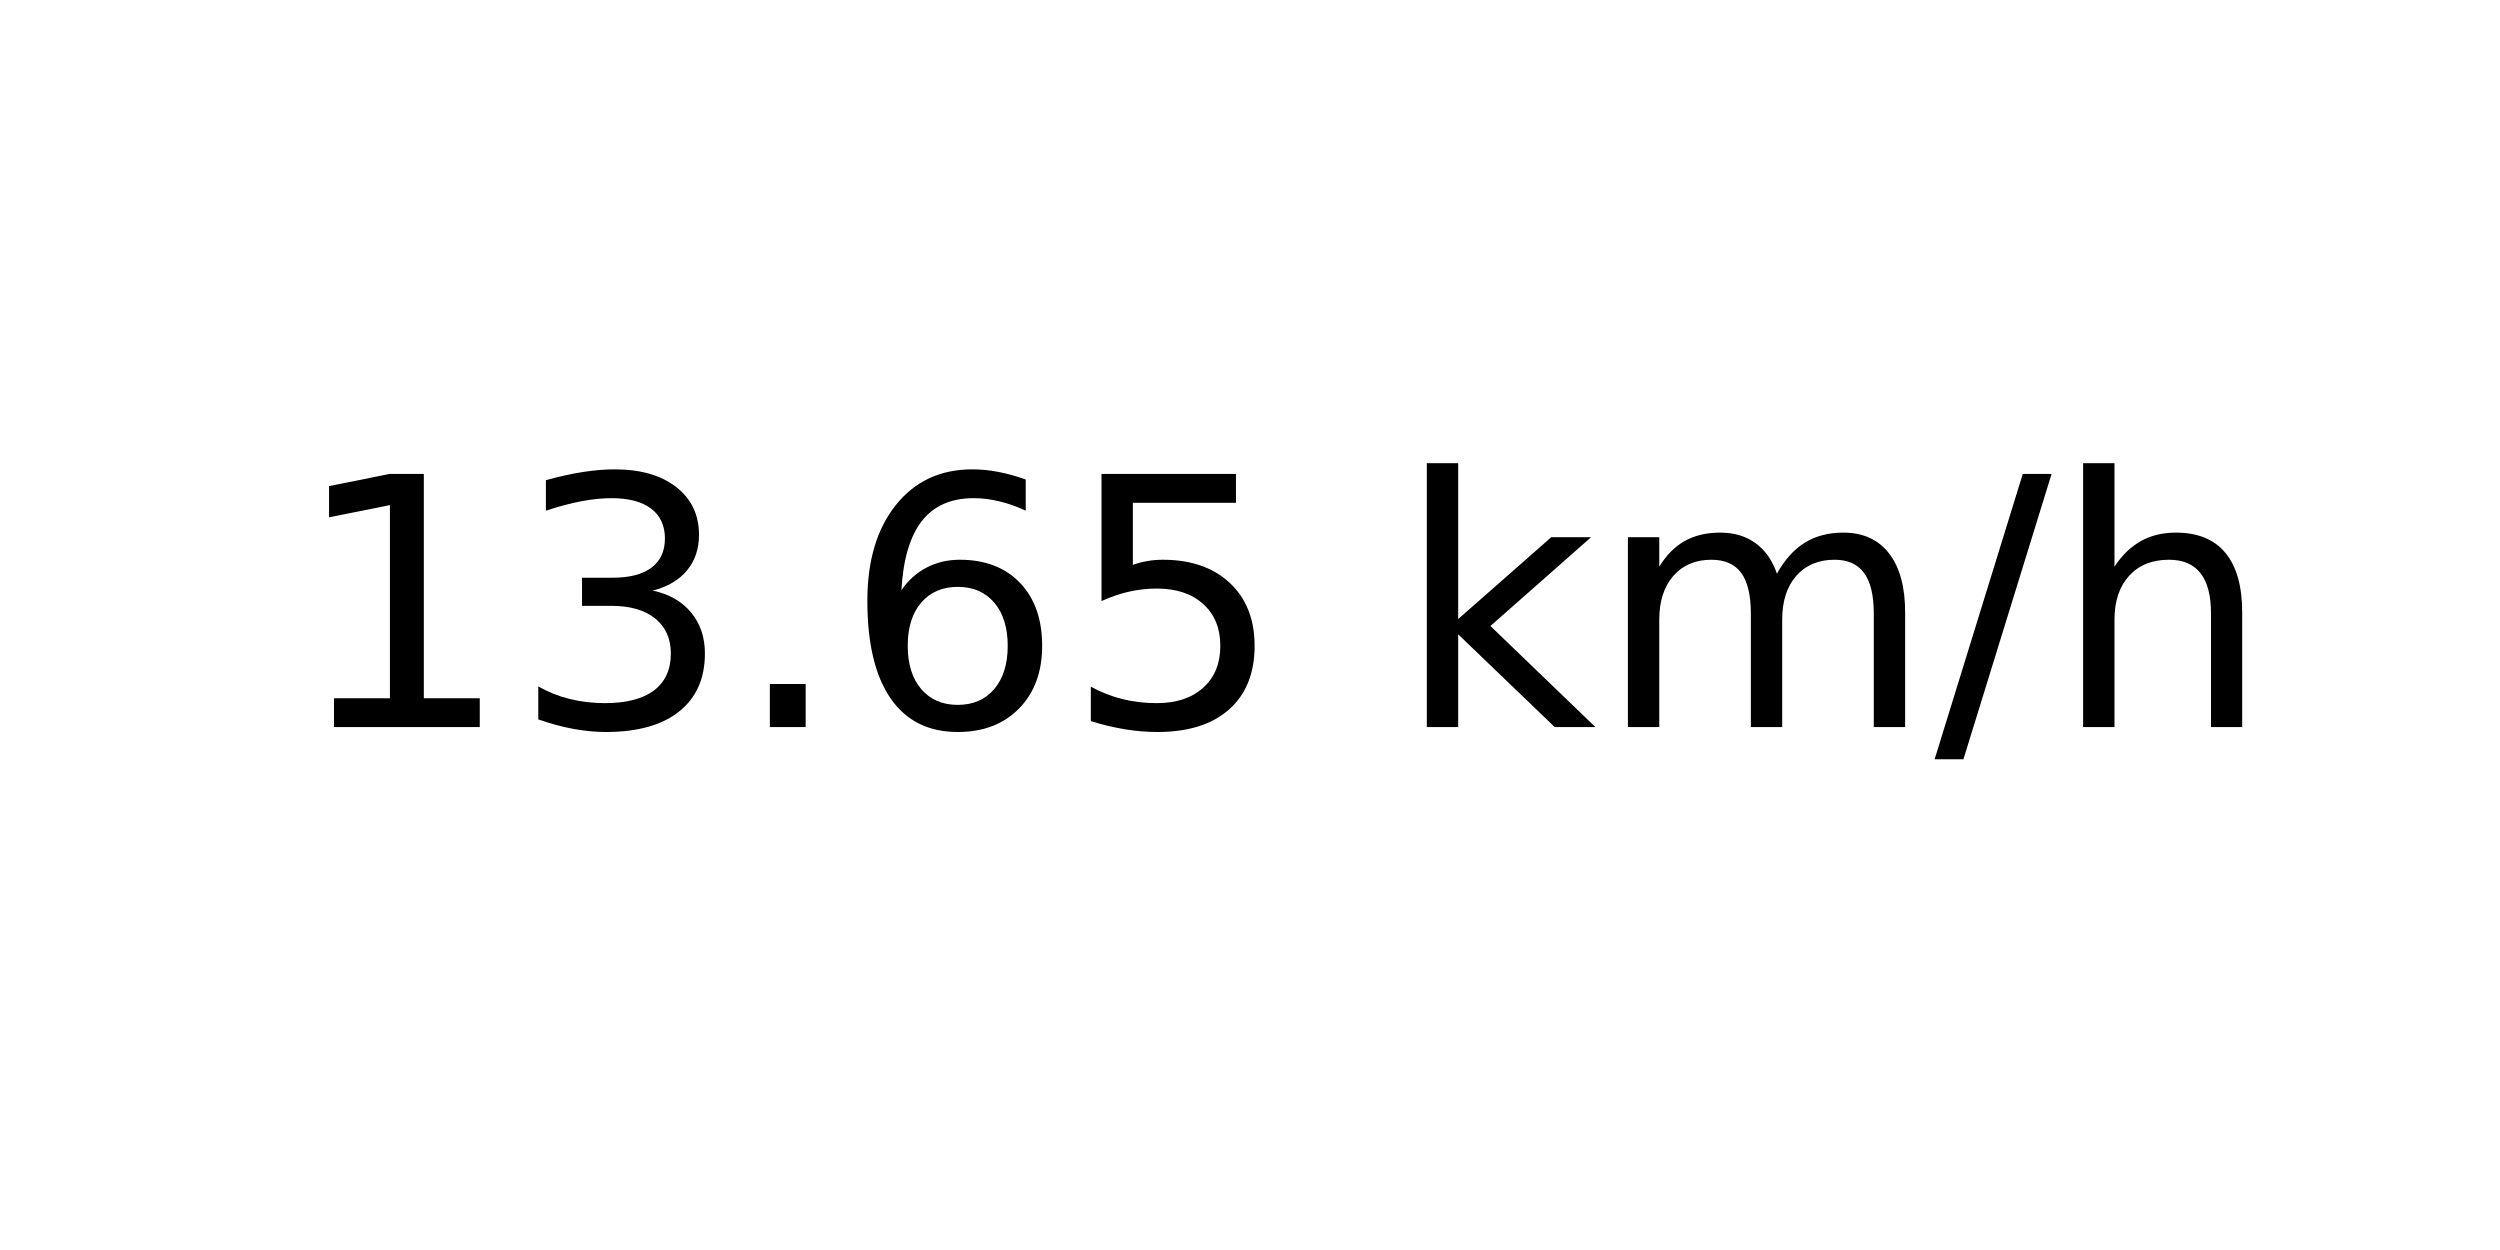
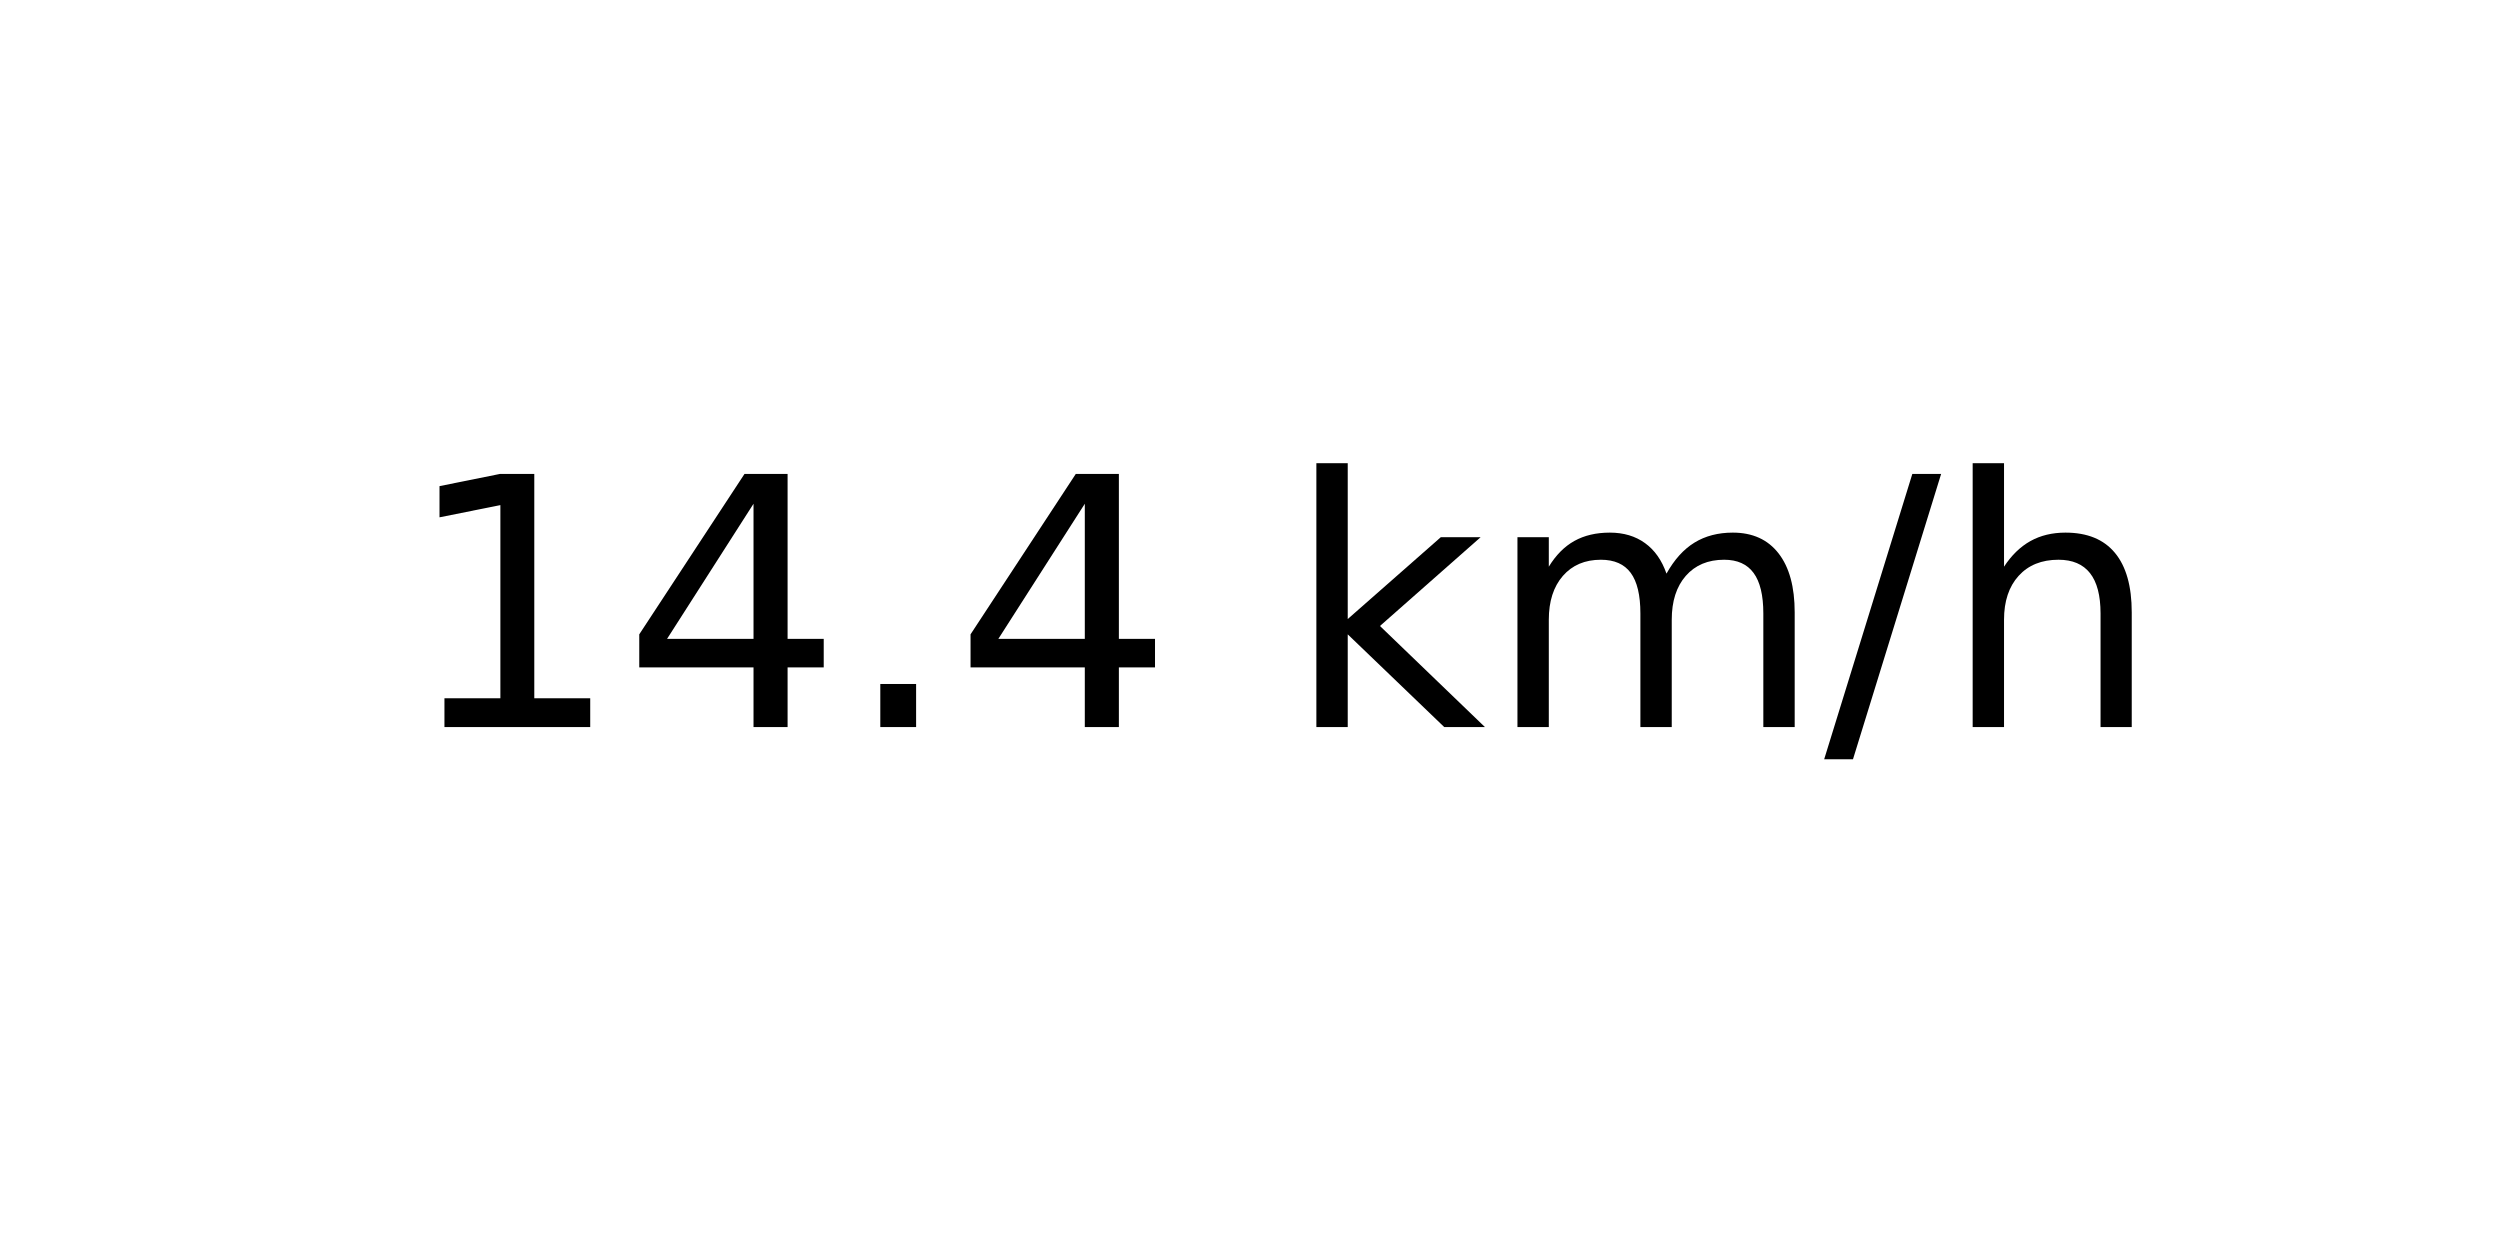
<svg xmlns="http://www.w3.org/2000/svg" xmlns:xlink="http://www.w3.org/1999/xlink" width="72pt" height="36pt" viewBox="0 0 72 36" version="1.1">
  <defs>
    <style type="text/css">*{stroke-linejoin: round; stroke-linecap: butt}</style>
  </defs>
  <g id="figure_1">
    <g id="axes_1">
      <g id="text_1">
-         <g transform="translate(8.378125 20.93937) scale(0.1 -0.1)">
+         <g transform="translate(11.55937 20.93937) scale(0.1 -0.1)">
          <defs>
            <path id="DejaVuSans-31" d="M 794 531  L 1825 531  L 1825 4091  L 703 3866  L 703 4441  L 1819 4666  L 2450 4666  L 2450 531  L 3481 531  L 3481 0  L 794 0  L 794 531  z " transform="scale(0.015625)" />
-             <path id="DejaVuSans-33" d="M 2597 2516  Q 3050 2419 3304 2112  Q 3559 1806 3559 1356  Q 3559 666 3084 287  Q 2609 -91 1734 -91  Q 1441 -91 1130 -33  Q 819 25 488 141  L 488 750  Q 750 597 1062 519  Q 1375 441 1716 441  Q 2309 441 2620 675  Q 2931 909 2931 1356  Q 2931 1769 2642 2001  Q 2353 2234 1838 2234  L 1294 2234  L 1294 2753  L 1863 2753  Q 2328 2753 2575 2939  Q 2822 3125 2822 3475  Q 2822 3834 2567 4026  Q 2313 4219 1838 4219  Q 1578 4219 1281 4162  Q 984 4106 628 3988  L 628 4550  Q 988 4650 1302 4700  Q 1616 4750 1894 4750  Q 2613 4750 3031 4423  Q 3450 4097 3450 3541  Q 3450 3153 3228 2886  Q 3006 2619 2597 2516  z " transform="scale(0.015625)" />
+             <path id="DejaVuSans-34" d="M 2419 4116  L 825 1625  L 2419 1625  L 2419 4116  z M 2253 4666  L 3047 4666  L 3047 1625  L 3713 1625  L 3713 1100  L 3047 1100  L 3047 0  L 2419 0  L 2419 1100  L 313 1100  L 313 1709  L 2253 4666  z " transform="scale(0.015625)" />
            <path id="DejaVuSans-2e" d="M 684 794  L 1344 794  L 1344 0  L 684 0  L 684 794  z " transform="scale(0.015625)" />
-             <path id="DejaVuSans-36" d="M 2113 2584  Q 1688 2584 1439 2293  Q 1191 2003 1191 1497  Q 1191 994 1439 701  Q 1688 409 2113 409  Q 2538 409 2786 701  Q 3034 994 3034 1497  Q 3034 2003 2786 2293  Q 2538 2584 2113 2584  z M 3366 4563  L 3366 3988  Q 3128 4100 2886 4159  Q 2644 4219 2406 4219  Q 1781 4219 1451 3797  Q 1122 3375 1075 2522  Q 1259 2794 1537 2939  Q 1816 3084 2150 3084  Q 2853 3084 3261 2657  Q 3669 2231 3669 1497  Q 3669 778 3244 343  Q 2819 -91 2113 -91  Q 1303 -91 875 529  Q 447 1150 447 2328  Q 447 3434 972 4092  Q 1497 4750 2381 4750  Q 2619 4750 2861 4703  Q 3103 4656 3366 4563  z " transform="scale(0.015625)" />
-             <path id="DejaVuSans-35" d="M 691 4666  L 3169 4666  L 3169 4134  L 1269 4134  L 1269 2991  Q 1406 3038 1543 3061  Q 1681 3084 1819 3084  Q 2600 3084 3056 2656  Q 3513 2228 3513 1497  Q 3513 744 3044 326  Q 2575 -91 1722 -91  Q 1428 -91 1123 -41  Q 819 9 494 109  L 494 744  Q 775 591 1075 516  Q 1375 441 1709 441  Q 2250 441 2565 725  Q 2881 1009 2881 1497  Q 2881 1984 2565 2268  Q 2250 2553 1709 2553  Q 1456 2553 1204 2497  Q 953 2441 691 2322  L 691 4666  z " transform="scale(0.015625)" />
            <path id="DejaVuSans-20" transform="scale(0.015625)" />
            <path id="DejaVuSans-6b" d="M 581 4863  L 1159 4863  L 1159 1991  L 2875 3500  L 3609 3500  L 1753 1863  L 3688 0  L 2938 0  L 1159 1709  L 1159 0  L 581 0  L 581 4863  z " transform="scale(0.015625)" />
            <path id="DejaVuSans-6d" d="M 3328 2828  Q 3544 3216 3844 3400  Q 4144 3584 4550 3584  Q 5097 3584 5394 3201  Q 5691 2819 5691 2113  L 5691 0  L 5113 0  L 5113 2094  Q 5113 2597 4934 2840  Q 4756 3084 4391 3084  Q 3944 3084 3684 2787  Q 3425 2491 3425 1978  L 3425 0  L 2847 0  L 2847 2094  Q 2847 2600 2669 2842  Q 2491 3084 2119 3084  Q 1678 3084 1418 2786  Q 1159 2488 1159 1978  L 1159 0  L 581 0  L 581 3500  L 1159 3500  L 1159 2956  Q 1356 3278 1631 3431  Q 1906 3584 2284 3584  Q 2666 3584 2933 3390  Q 3200 3197 3328 2828  z " transform="scale(0.015625)" />
            <path id="DejaVuSans-2f" d="M 1625 4666  L 2156 4666  L 531 -594  L 0 -594  L 1625 4666  z " transform="scale(0.015625)" />
            <path id="DejaVuSans-68" d="M 3513 2113  L 3513 0  L 2938 0  L 2938 2094  Q 2938 2591 2744 2837  Q 2550 3084 2163 3084  Q 1697 3084 1428 2787  Q 1159 2491 1159 1978  L 1159 0  L 581 0  L 581 4863  L 1159 4863  L 1159 2956  Q 1366 3272 1645 3428  Q 1925 3584 2291 3584  Q 2894 3584 3203 3211  Q 3513 2838 3513 2113  z " transform="scale(0.015625)" />
          </defs>
          <use xlink:href="#DejaVuSans-31" />
-           <use xlink:href="#DejaVuSans-33" x="63.623" />
+           <use xlink:href="#DejaVuSans-34" x="63.623" />
          <use xlink:href="#DejaVuSans-2e" x="127.246" />
-           <use xlink:href="#DejaVuSans-36" x="159.033" />
-           <use xlink:href="#DejaVuSans-35" x="222.656" />
-           <use xlink:href="#DejaVuSans-20" x="286.279" />
-           <use xlink:href="#DejaVuSans-6b" x="318.066" />
-           <use xlink:href="#DejaVuSans-6d" x="375.977" />
-           <use xlink:href="#DejaVuSans-2f" x="473.389" />
-           <use xlink:href="#DejaVuSans-68" x="507.08" />
+           <use xlink:href="#DejaVuSans-34" x="159.033" />
+           <use xlink:href="#DejaVuSans-20" x="222.656" />
+           <use xlink:href="#DejaVuSans-6b" x="254.443" />
+           <use xlink:href="#DejaVuSans-6d" x="312.354" />
+           <use xlink:href="#DejaVuSans-2f" x="409.766" />
+           <use xlink:href="#DejaVuSans-68" x="443.457" />
        </g>
      </g>
    </g>
  </g>
</svg>
